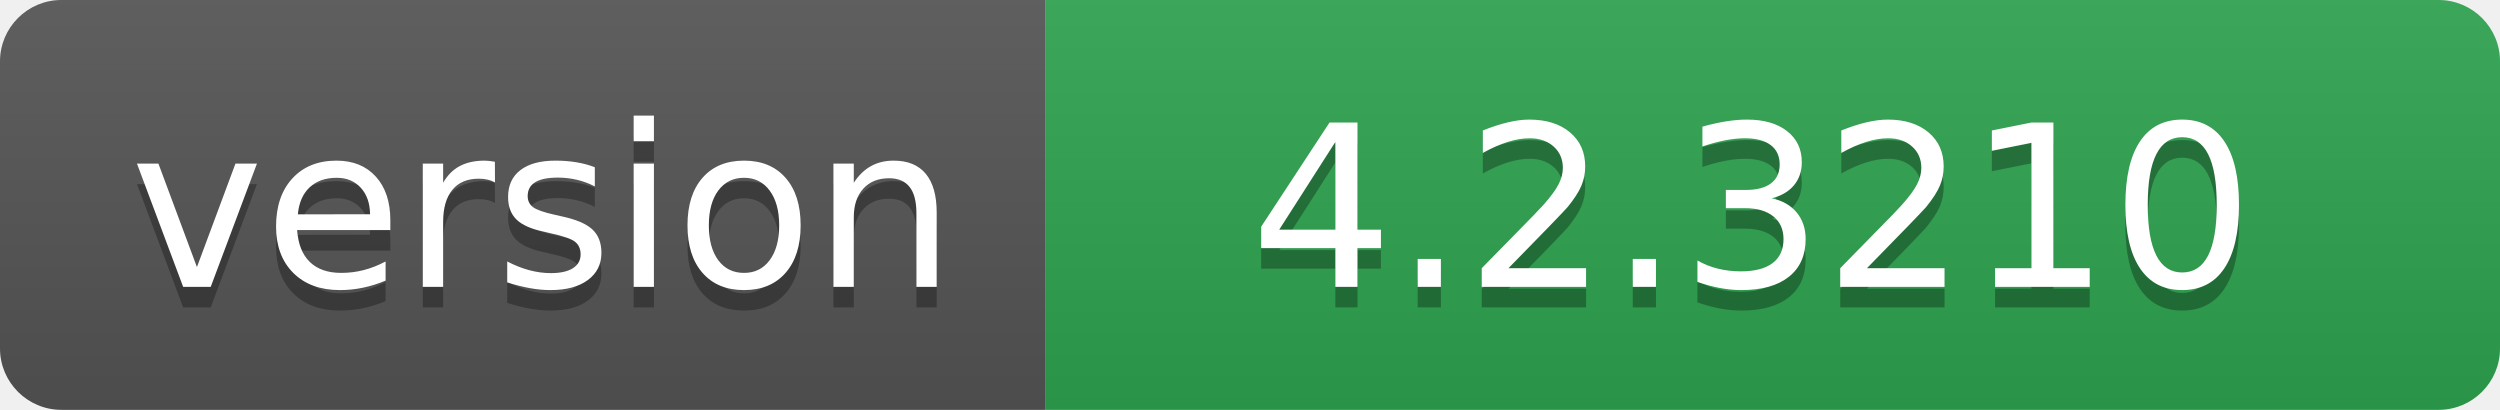
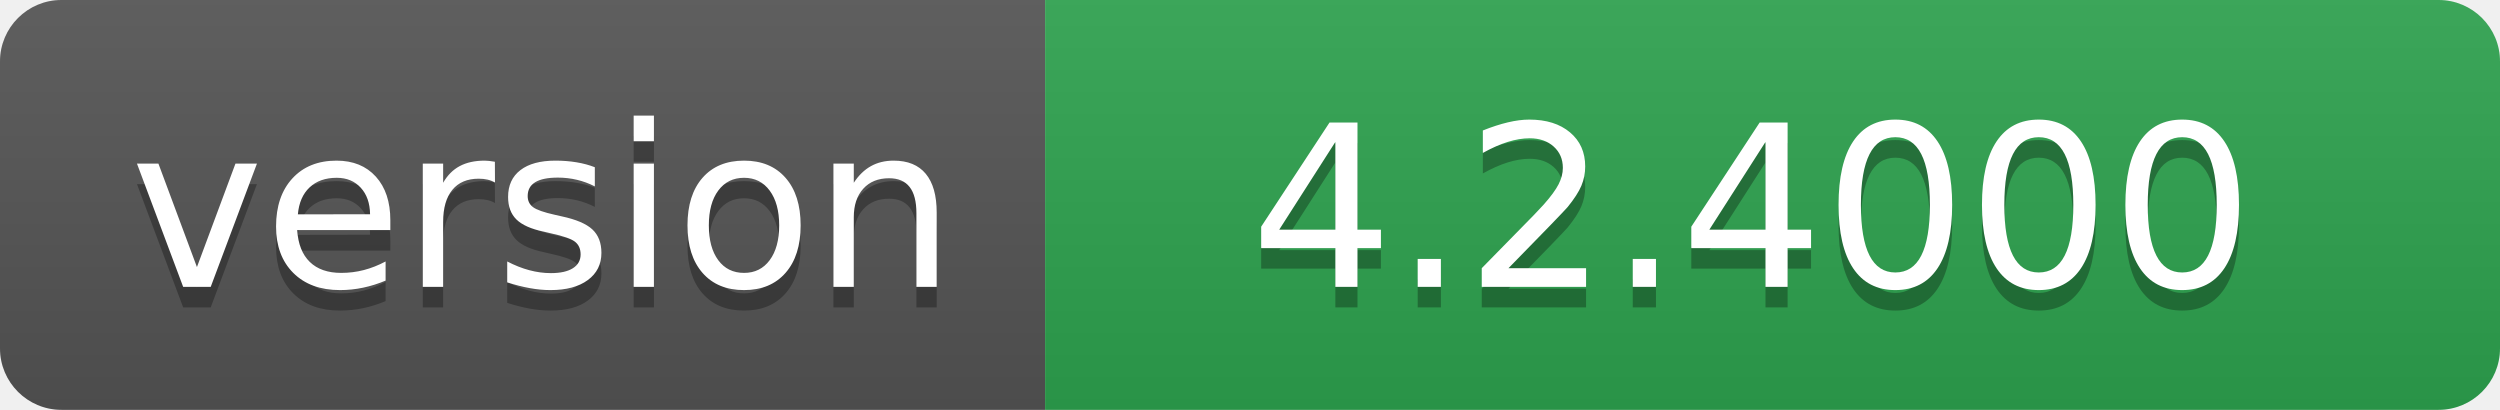
- <svg xmlns="http://www.w3.org/2000/svg" width="122" height="20" role="img" aria-label="version: 4.2.3210">
+ <svg xmlns="http://www.w3.org/2000/svg" width="122" height="20" role="img" aria-label="version: 4.2.4000">
  <linearGradient id="s" x2="0" y2="100%">
    <stop offset="0" stop-color="#bbb" stop-opacity=".1" />
    <stop offset="1" stop-opacity=".1" />
  </linearGradient>
  <clipPath id="r">
    <rect width="122" height="20" rx="3" fill="#fff" />
  </clipPath>
  <g clip-path="url(#r)">
    <rect width="51" height="20" fill="#555" />
    <rect x="51" width="71" height="20" fill="#2ea44f" />
    <rect width="122" height="20" fill="url(#s)" />
  </g>
  <g fill="#fff" text-anchor="middle" font-family="Verdana,Geneva,DejaVu Sans,sans-serif" text-rendering="geometricPrecision" font-size="110">
    <text aria-hidden="true" x="265" y="150" fill="#010101" fill-opacity=".3" transform="scale(.1)" textLength="410">version</text>
    <text x="265" y="140" transform="scale(.1)" fill="#fff" textLength="410">version</text>
-     <text aria-hidden="true" x="855" y="150" fill="#010101" fill-opacity=".3" transform="scale(.1)" textLength="610">4.2.3210</text>
-     <text x="855" y="140" transform="scale(.1)" fill="#fff" textLength="610">4.2.3210</text>
+     <text aria-hidden="true" x="855" y="150" fill="#010101" fill-opacity=".3" transform="scale(.1)" textLength="610">4.2.4000</text>
+     <text x="855" y="140" transform="scale(.1)" fill="#fff" textLength="610">4.2.4000</text>
  </g>
</svg>
